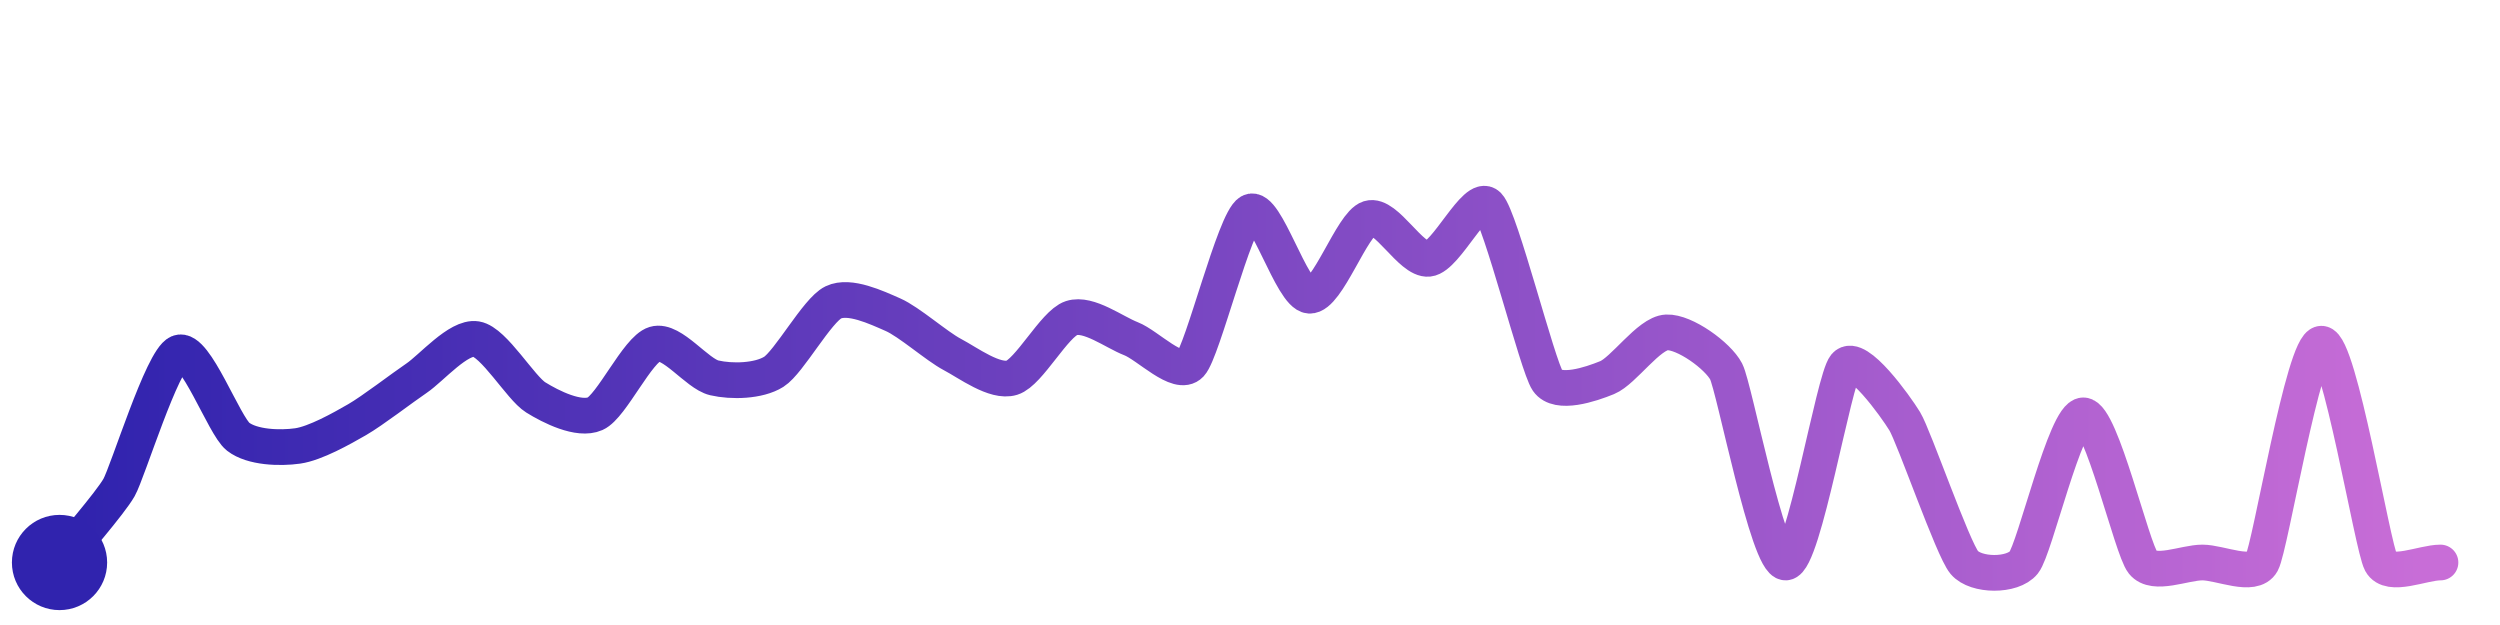
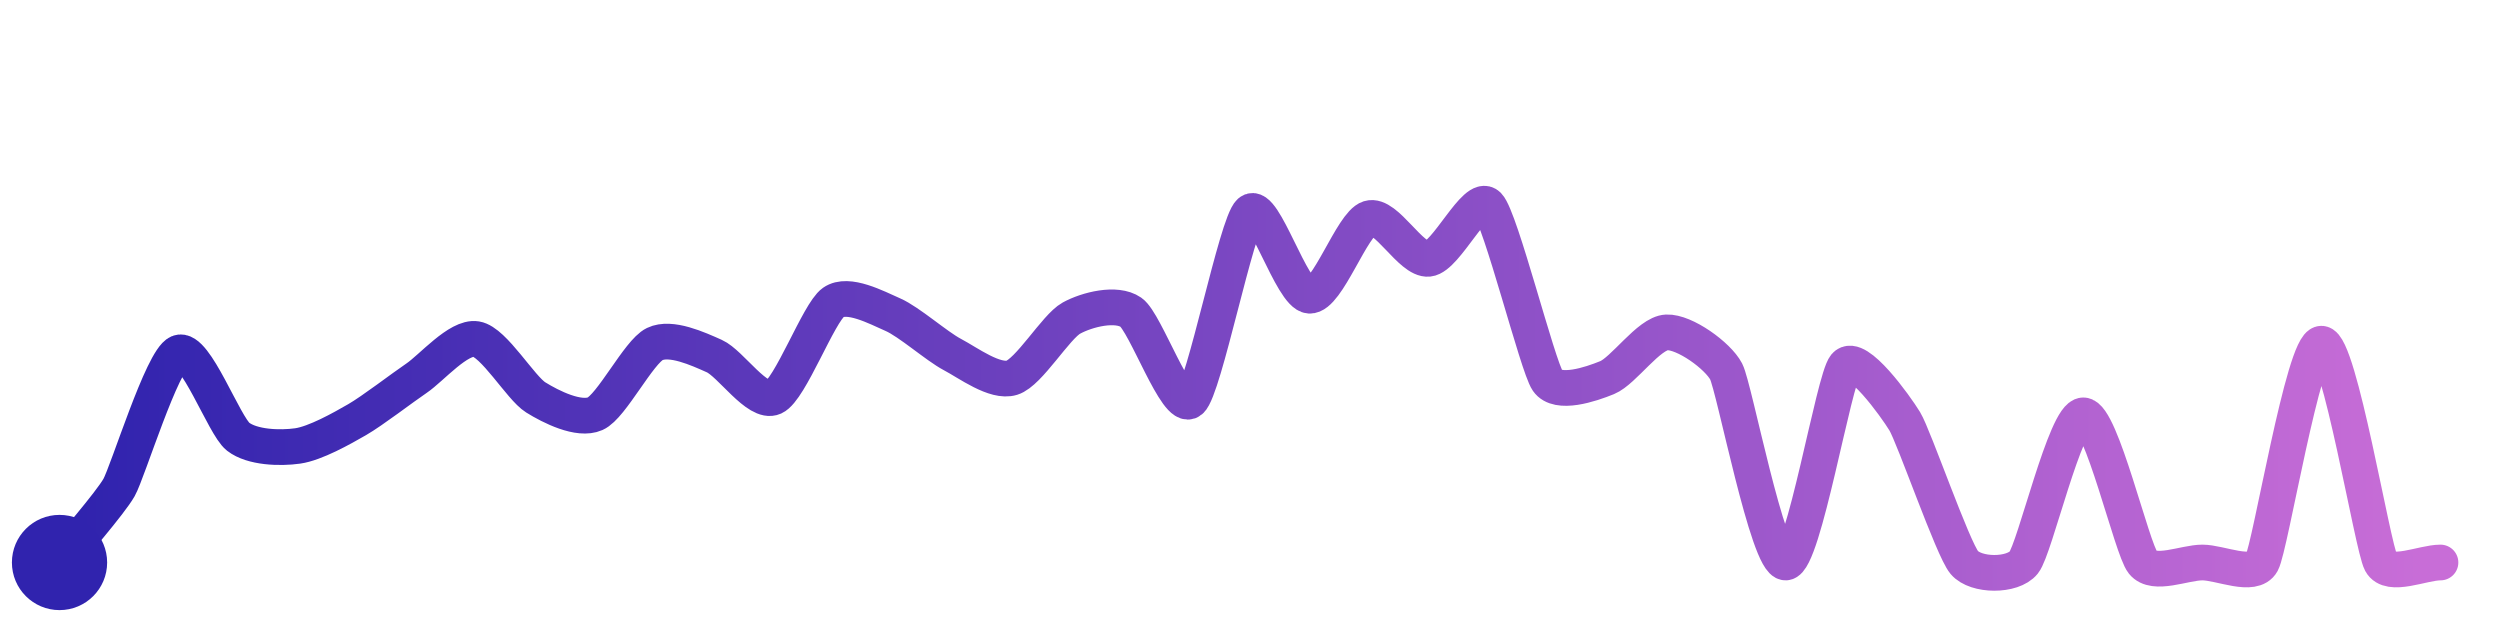
<svg xmlns="http://www.w3.org/2000/svg" width="200" height="50" viewBox="0 0 210 50">
  <defs>
    <linearGradient id="stroke" x1="0%" y1="0%" x2="100%" y2="0%">
      <stop stop-color="#3023AE" offset="0%" />
      <stop stop-color="#C86DD7" offset="100%" />
    </linearGradient>
  </defs>
-   <path stroke="url(#stroke)" stroke-width="3" stroke-linejoin="round" stroke-linecap="round" d="M5.00 46 C 5.93 44.83, 9.26 41.01, 10.00 39.70 S 13.62 28.97, 15.00 28.38 S 18.82 34.51, 20.00 35.43 S 23.52 36.42, 25.00 36.21 S 28.70 34.75, 30.00 34.00 S 33.76 31.35, 35.00 30.51 S 38.52 26.99, 40.00 27.23 S 43.73 31.34, 45.00 32.13 S 48.63 34.11, 50.00 33.50 S 53.56 28.08, 55.00 27.65 S 58.54 30.15, 60.00 30.49 S 63.73 30.78, 65.00 29.98 S 68.65 24.80, 70.00 24.15 S 73.63 24.58, 75.00 25.18 S 78.67 27.83, 80.00 28.53 S 83.57 30.92, 85.00 30.48 S 88.57 25.94, 90.00 25.47 S 93.60 26.66, 95.00 27.20 S 98.97 30.45, 100.00 29.35 S 103.70 17.29, 105.00 16.55 S 108.50 23.51, 110.00 23.59 S 113.57 17.54, 115.00 17.09 S 118.51 20.65, 120.00 20.49 S 123.95 14.93, 125.00 16.00 S 129.15 29.50, 130.00 30.73 S 133.61 31.04, 135.00 30.47 S 138.50 26.74, 140.00 26.67 S 144.31 28.63, 145.00 29.96 S 148.50 46.07, 150.00 46.00 S 154.03 30.61, 155.00 29.47 S 159.22 32.86, 160.00 34.14 S 164.03 44.85, 165.00 46.00 S 169.06 47.17, 170.00 46.00 S 173.50 33.64, 175.00 33.64 S 179.06 44.83, 180.00 46.00 S 183.50 46.00, 185.00 46.00 S 189.28 47.32, 190.00 46.00 S 193.50 27.62, 195.00 27.62 S 199.28 44.68, 200.00 46.00 S 203.50 46.00, 205.00 46.00" fill="none">
-     <animate attributeName="stroke-dashoffset" from="345.253" to="0" dur="2.2s" />
-     <animate attributeName="stroke-dasharray" from="345.253" to="345.253" />
+   <path stroke="url(#stroke)" stroke-width="3" stroke-linejoin="round" stroke-linecap="round" d="M5.00 46 C 5.93 44.83, 9.26 41.01, 10.00 39.70 S 13.62 28.97, 15.00 28.38 S 18.82 34.51, 20.00 35.43 S 23.52 36.42, 25.00 36.21 S 28.70 34.75, 30.00 34.00 S 33.76 31.35, 35.00 30.51 S 38.52 26.99, 40.00 27.23 S 43.73 31.34, 45.00 32.13 S 48.63 34.11, 50.00 33.50 S 53.65 28.30, 55.00 27.65 S 58.63 28.05, 60.00 28.66 S 63.63 32.74, 65.00 32.12 S 68.77 25.01, 70.00 24.15 S 73.63 24.58, 75.00 25.18 S 78.67 27.83, 80.00 28.53 S 83.57 30.92, 85.00 30.48 S 88.69 26.19, 90.00 25.47 S 93.77 24.13, 95.00 24.98 S 98.85 33.38, 100.00 32.41 S 103.87 17.54, 105.00 16.55 S 108.50 23.51, 110.00 23.59 S 113.57 17.54, 115.00 17.09 S 118.51 20.65, 120.00 20.49 S 123.95 14.93, 125.00 16.00 S 129.15 29.50, 130.00 30.73 S 133.61 31.04, 135.00 30.47 S 138.50 26.74, 140.00 26.67 S 144.31 28.63, 145.00 29.96 S 148.50 46.07, 150.00 46.00 S 154.03 30.61, 155.00 29.47 S 159.22 32.86, 160.00 34.14 S 164.03 44.85, 165.00 46.00 S 169.06 47.17, 170.00 46.00 S 173.50 33.64, 175.00 33.64 S 179.06 44.83, 180.00 46.00 S 183.50 46.00, 185.00 46.00 S 189.28 47.32, 190.00 46.00 S 193.50 27.62, 195.00 27.62 S 199.28 44.68, 200.00 46.00 S 203.50 46.00, 205.00 46.00" fill="none">
+     <animate attributeName="stroke-dashoffset" from="353.803" to="0" dur="2.2s" />
+     <animate attributeName="stroke-dasharray" from="353.803" to="353.803" />
  </path>
  <circle r="4" cx="5" cy="46" fill="#3023AE" />
  <circle r="4" cx="205" cy="46" fill="#C86DD7" opacity="0">
    <animate attributeName="opacity" from="0" to="1" dur="0.1s" begin="2.2s" fill="freeze" />
  </circle>
</svg>
